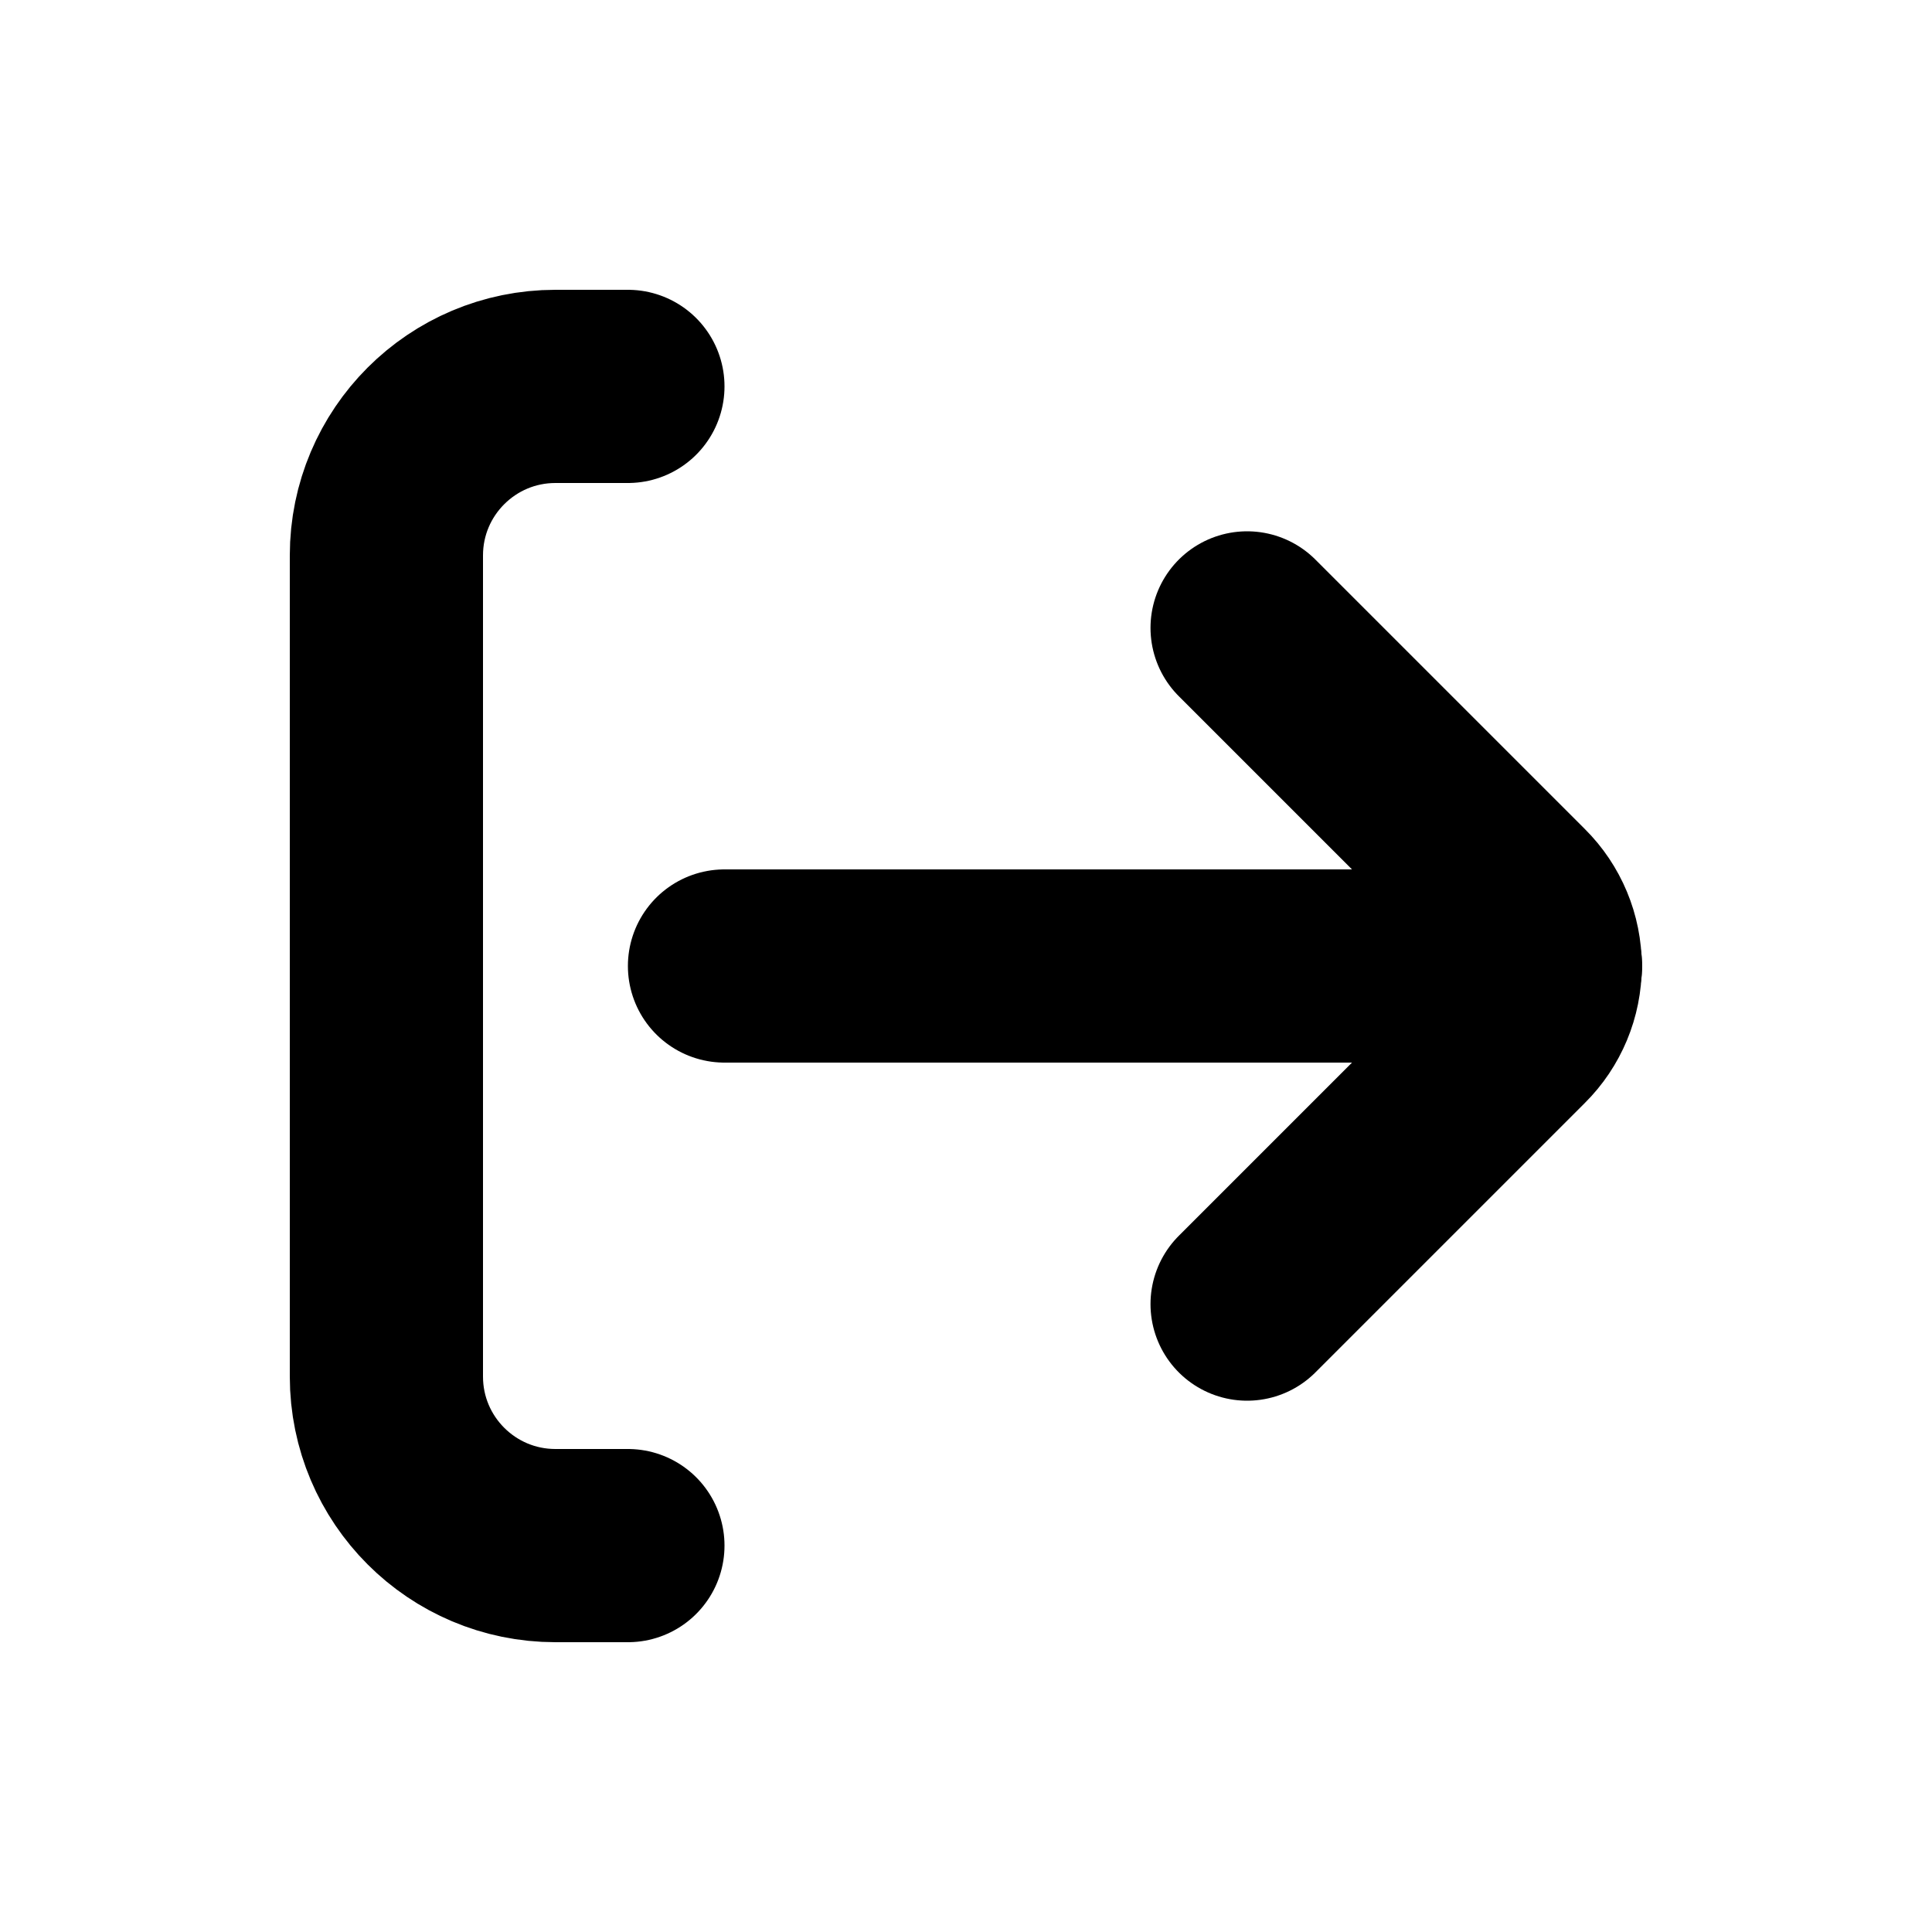
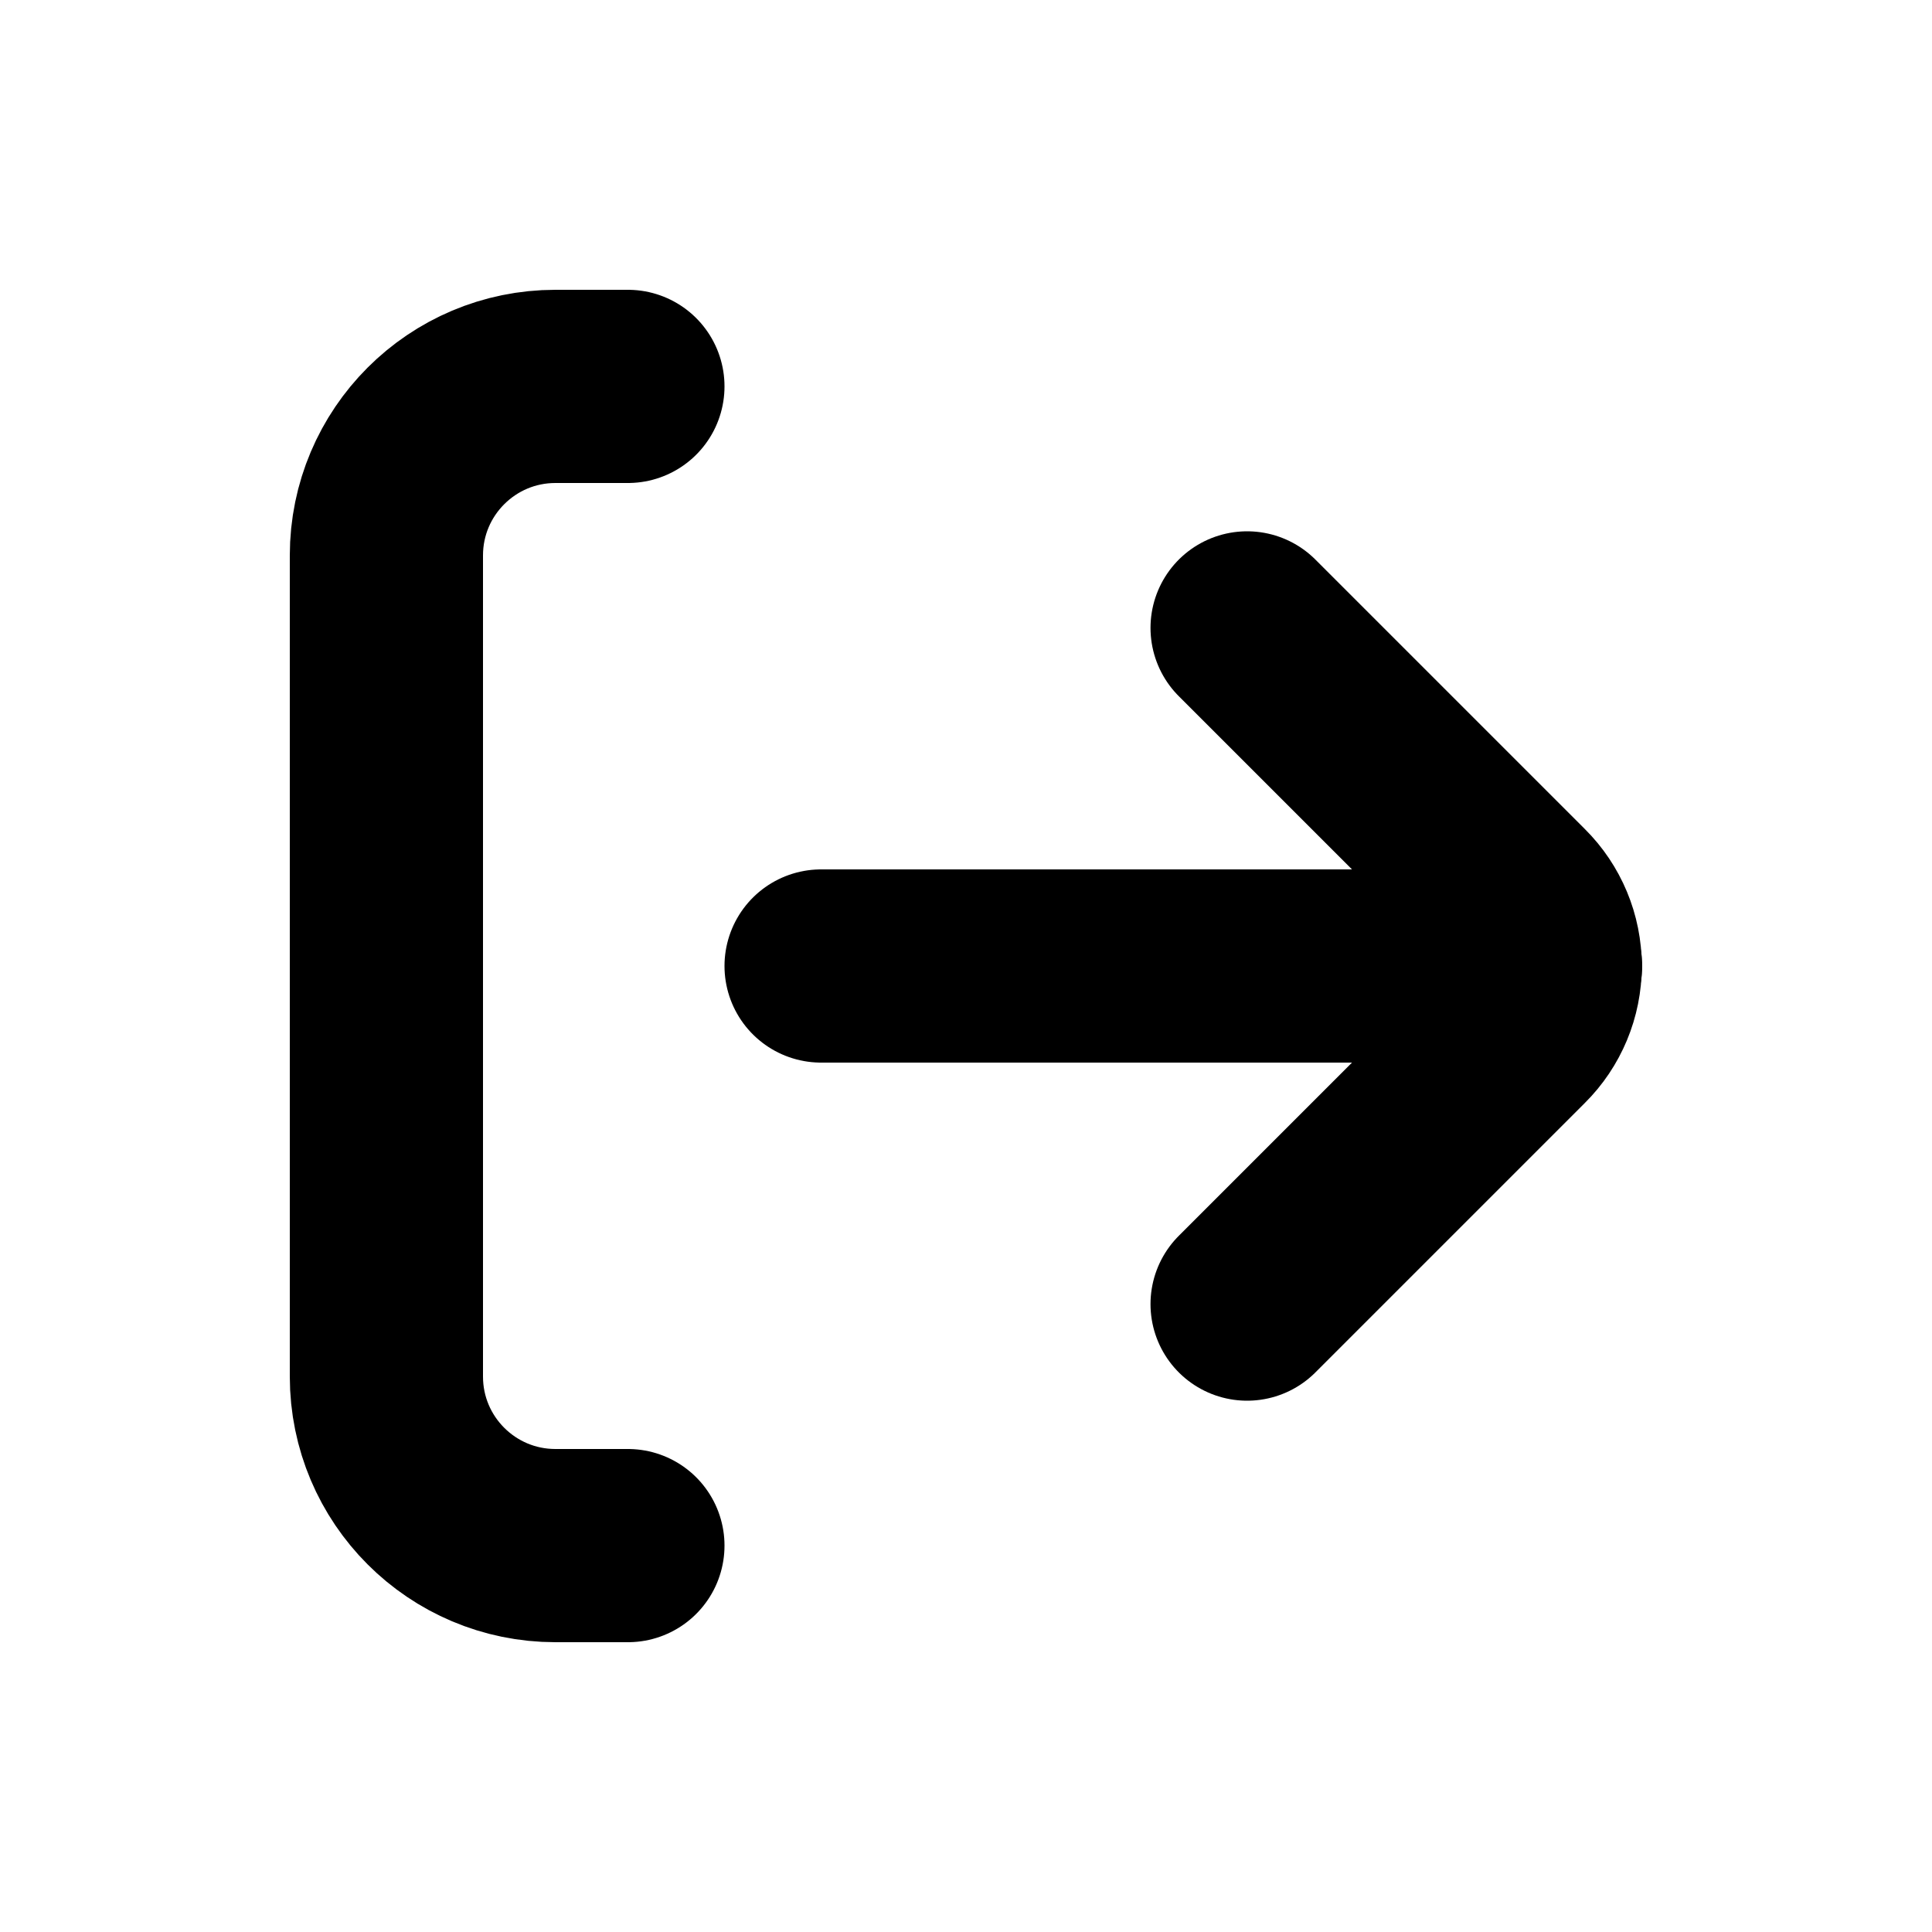
<svg xmlns="http://www.w3.org/2000/svg" viewBox="0 0 20 20" fill="none" stroke="currentColor" stroke-width="2" stroke-linecap="round" stroke-linejoin="round">
  <path d="M6.5 4H5.75A1.75 1.75 0 0 0 4 5.75V14.25A1.75 1.75 0 0 0 5.75 16H6.5" />
  <path d="M12.91 6.5L15.7 9.29A1 1 0 0 1 15.7 10.71L12.91 13.5" />
-   <path d="M16 10H7.5" />
+   <path d="M16 10H8.5" />
</svg>
